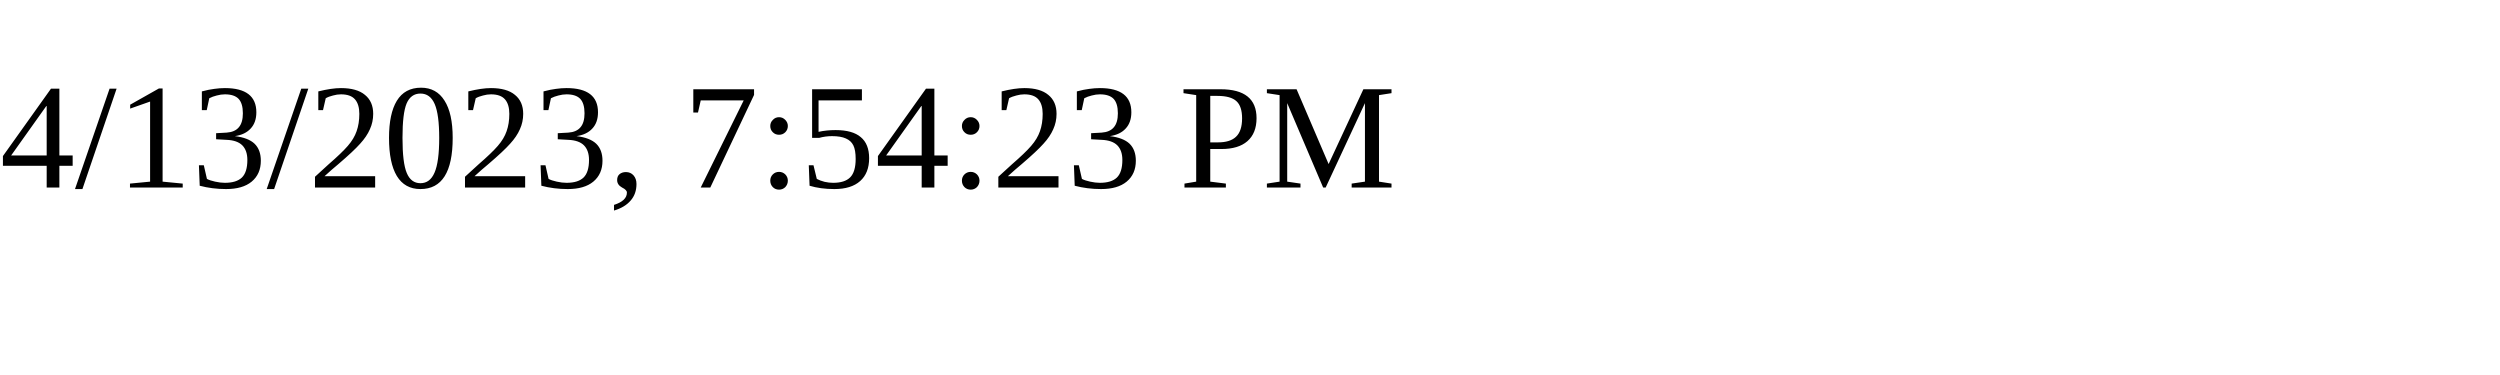
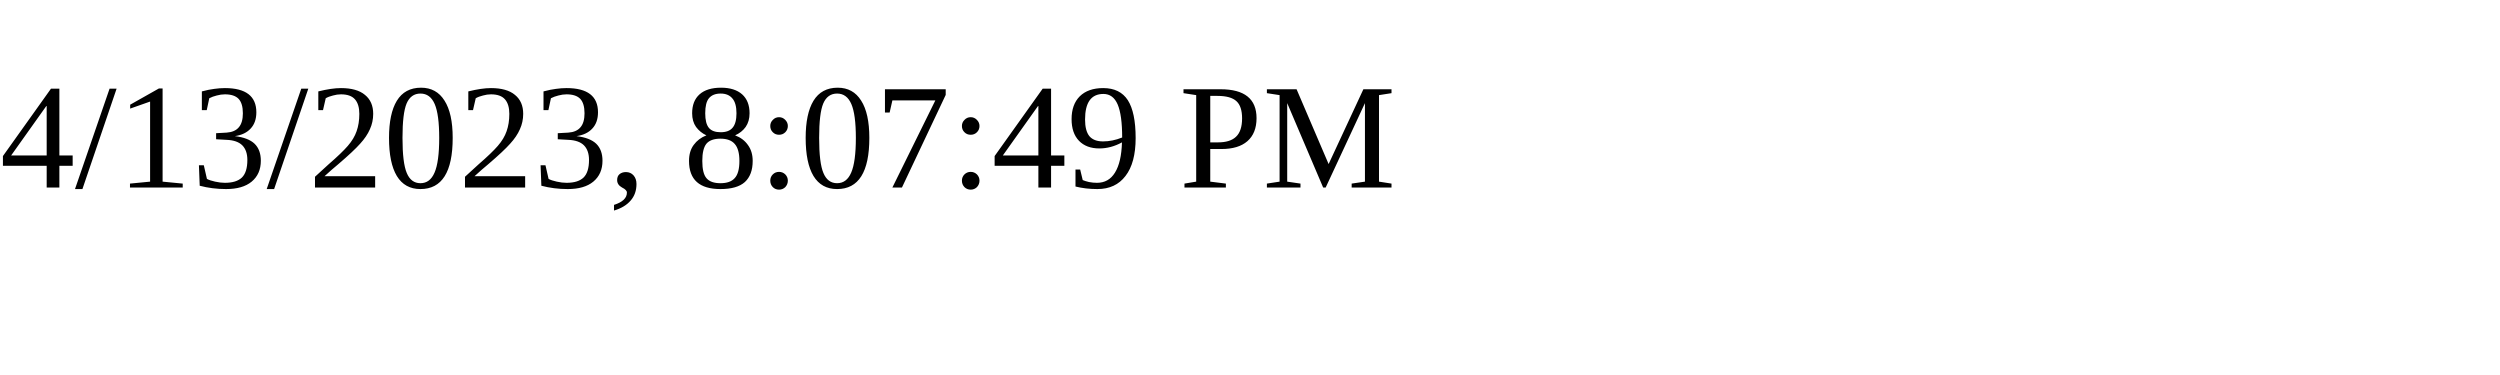
<svg xmlns="http://www.w3.org/2000/svg" height="30" width="200">
-   <text x="0" y="15">4/13/2023, 7:54:23 PM</text>
+   <text x="0" y="15">4/13/2023, 8:07:49 PM</text>
</svg>
